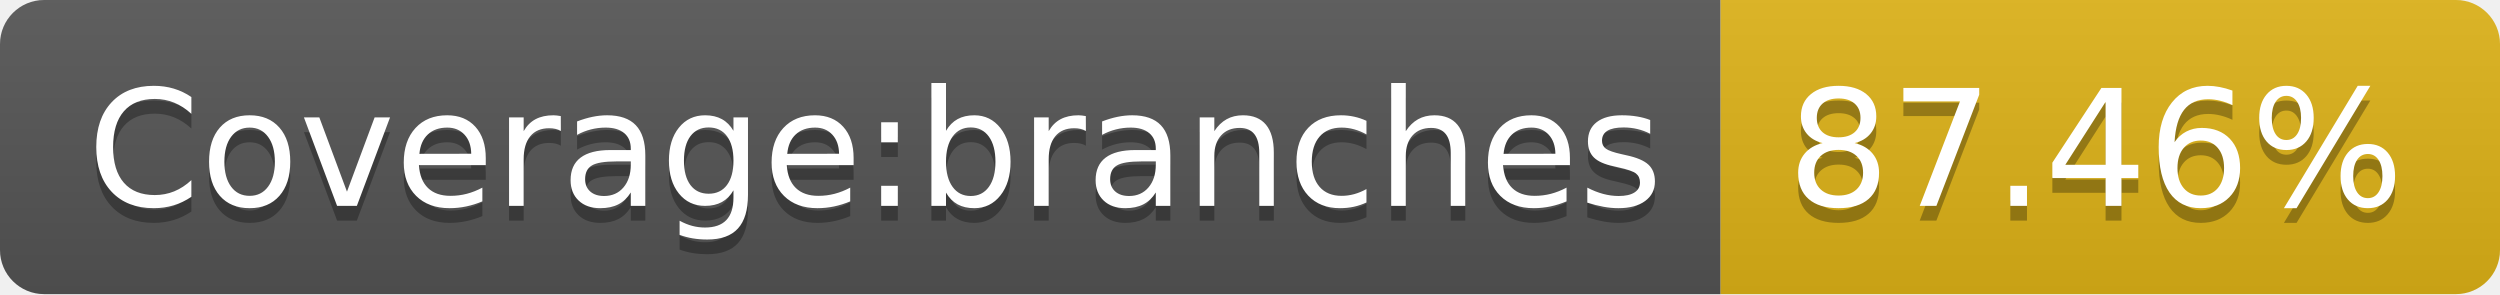
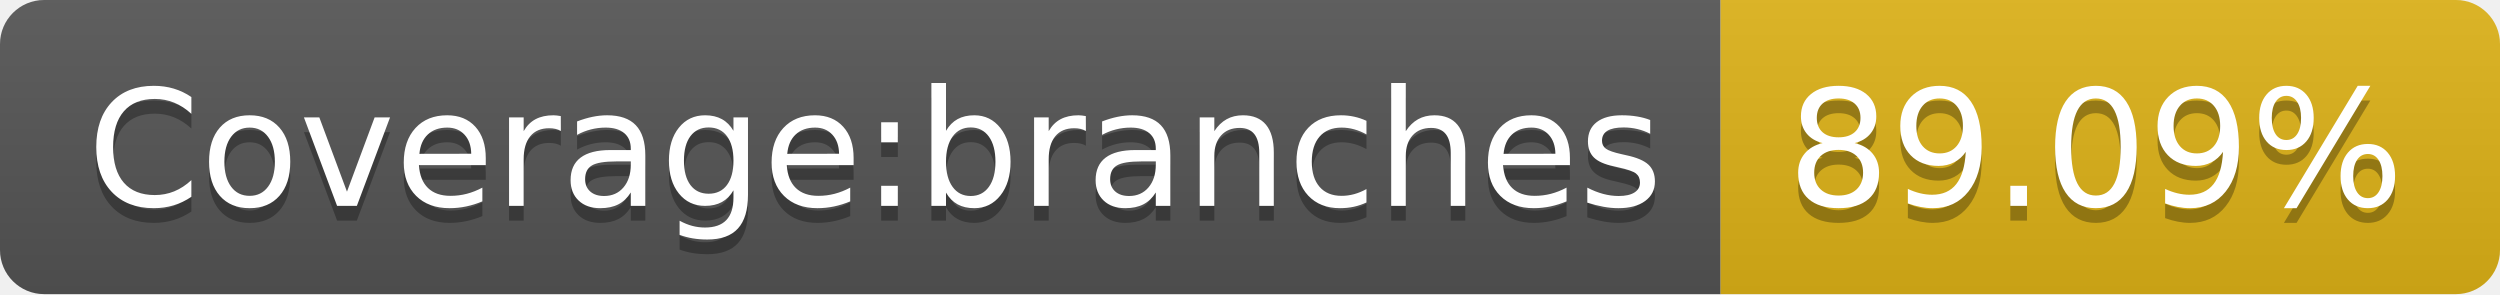
- <svg xmlns="http://www.w3.org/2000/svg" width="170" height="20" role="img" aria-label="Coverage:branches: 87.46%">
+ <svg xmlns="http://www.w3.org/2000/svg" width="170" height="20" role="img" aria-label="Coverage:branches: 89.09%">
  <linearGradient id="s" x2="0" y2="100%">
    <stop offset="0" stop-color="#bbb" stop-opacity=".1" />
    <stop offset="1" stop-opacity=".1" />
  </linearGradient>
  <clipPath id="r">
    <rect width="170" height="20" rx="3" fill="#fff" />
  </clipPath>
  <g clip-path="url(#r)">
    <rect width="117" height="20" fill="#555" />
    <rect x="117" width="53" height="20" fill="#dfb317" />
    <rect width="170" height="20" fill="url(#s)" />
  </g>
  <g fill="#fff" text-anchor="middle" font-family="Verdana,Geneva,DejaVu Sans,sans-serif" text-rendering="geometricPrecision" font-size="110">
    <text aria-hidden="true" x="595" y="150" fill="#010101" fill-opacity=".3" transform="scale(.1)" textLength="1070">Coverage:branches</text>
    <text x="595" y="140" transform="scale(.1)" fill="#fff" textLength="1070">Coverage:branches</text>
-     <text aria-hidden="true" x="1425" y="150" fill="#010101" fill-opacity=".3" transform="scale(.1)" textLength="430">87.46%</text>
-     <text x="1425" y="140" transform="scale(.1)" fill="#fff" textLength="430">87.46%</text>
+     <text aria-hidden="true" x="1425" y="150" fill="#010101" fill-opacity=".3" transform="scale(.1)" textLength="430">89.09%</text>
+     <text x="1425" y="140" transform="scale(.1)" fill="#fff" textLength="430">89.09%</text>
  </g>
</svg>
